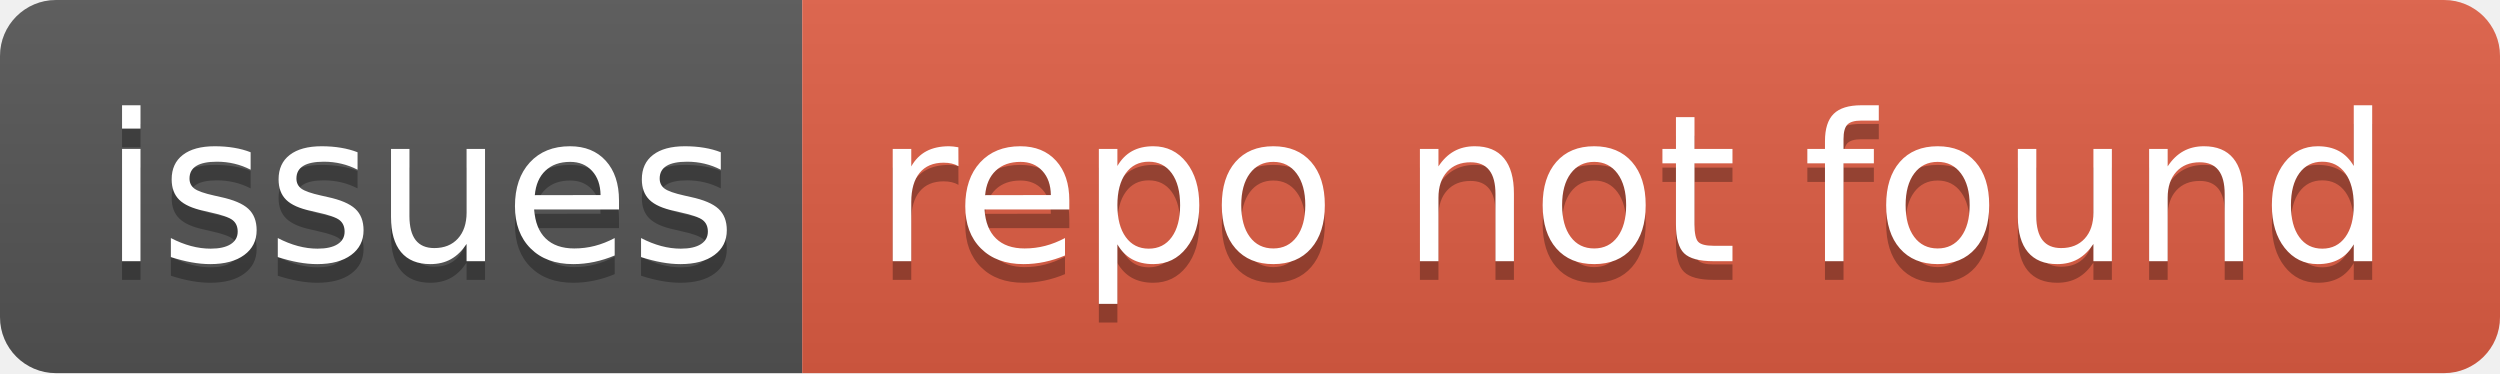
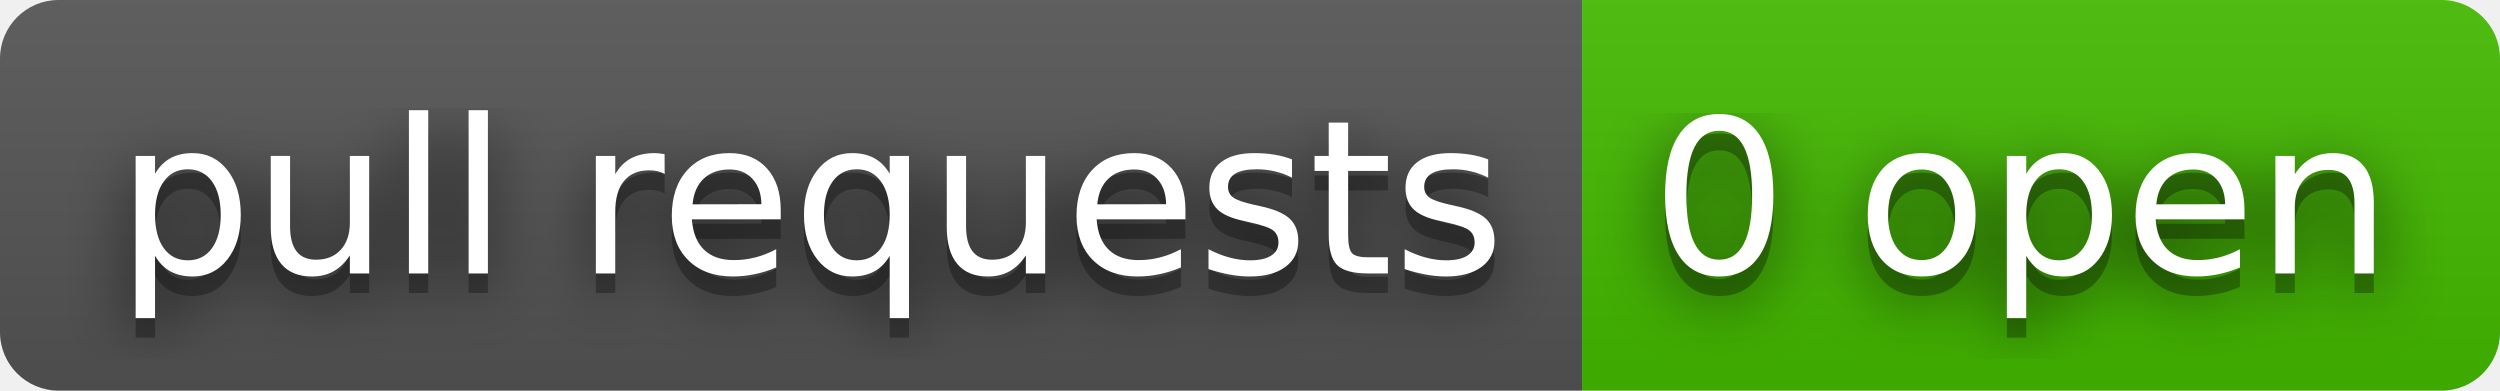
- <svg xmlns="http://www.w3.org/2000/svg" width="134" height="20" role="img" aria-label="issues: repo not found">
+ <svg xmlns="http://www.w3.org/2000/svg" width="128" height="20" role="img" aria-label="pull requests: 0 open">
+   <filter id="blur">
+     <feGaussianBlur in="SourceGraphic" stdDeviation="16" />
+   </filter>
  <linearGradient id="s" x2="0" y2="100%">
    <stop offset="0" stop-color="#bbb" stop-opacity=".1" />
    <stop offset="1" stop-opacity=".1" />
  </linearGradient>
  <clipPath id="r">
-     <rect width="134" height="20" rx="3" fill="#fff" />
+     <rect width="128" height="20" rx="3" fill="#fff" />
  </clipPath>
  <g clip-path="url(#r)">
-     <rect width="43" height="20" fill="#555" />
-     <rect x="43" width="91" height="20" fill="#e05d44" />
-     <rect width="134" height="20" fill="url(#s)" />
+     <rect width="81" height="20" fill="#555" />
+     <rect x="81" width="47" height="20" fill="#4b0" />
+     <rect width="128" height="20" fill="url(#s)" />
  </g>
  <g fill="#fff" text-anchor="middle" font-family="Verdana,Geneva,DejaVu Sans,sans-serif" text-rendering="geometricPrecision" font-size="110">
-     <text aria-hidden="true" x="225" y="150" fill="#010101" fill-opacity=".3" transform="scale(.1)" textLength="330">issues</text>
-     <text x="225" y="140" transform="scale(.1)" fill="#fff" textLength="330">issues</text>
-     <text aria-hidden="true" x="875" y="150" fill="#010101" fill-opacity=".3" transform="scale(.1)" textLength="810">repo not found</text>
-     <text x="875" y="140" transform="scale(.1)" fill="#fff" textLength="810">repo not found</text>
+     <text aria-hidden="true" x="415" y="150" fill="#010101" fill-opacity=".80" filter="url(#blur)" transform="scale(.1)" textLength="710">pull requests</text>
+     <text aria-hidden="true" x="415" y="150" fill="#010101" fill-opacity=".3" transform="scale(.1)" textLength="710">pull requests</text>
+     <text x="415" y="140" transform="scale(.1)" fill="#fff" textLength="710">pull requests</text>
+     <text aria-hidden="true" x="1035" y="150" fill="#010101" fill-opacity=".80" filter="url(#blur)" transform="scale(.1)" textLength="370">0 open</text>
+     <text aria-hidden="true" x="1035" y="150" fill="#010101" fill-opacity=".3" transform="scale(.1)" textLength="370">0 open</text>
+     <text x="1035" y="140" transform="scale(.1)" fill="#fff" textLength="370">0 open</text>
  </g>
</svg>
